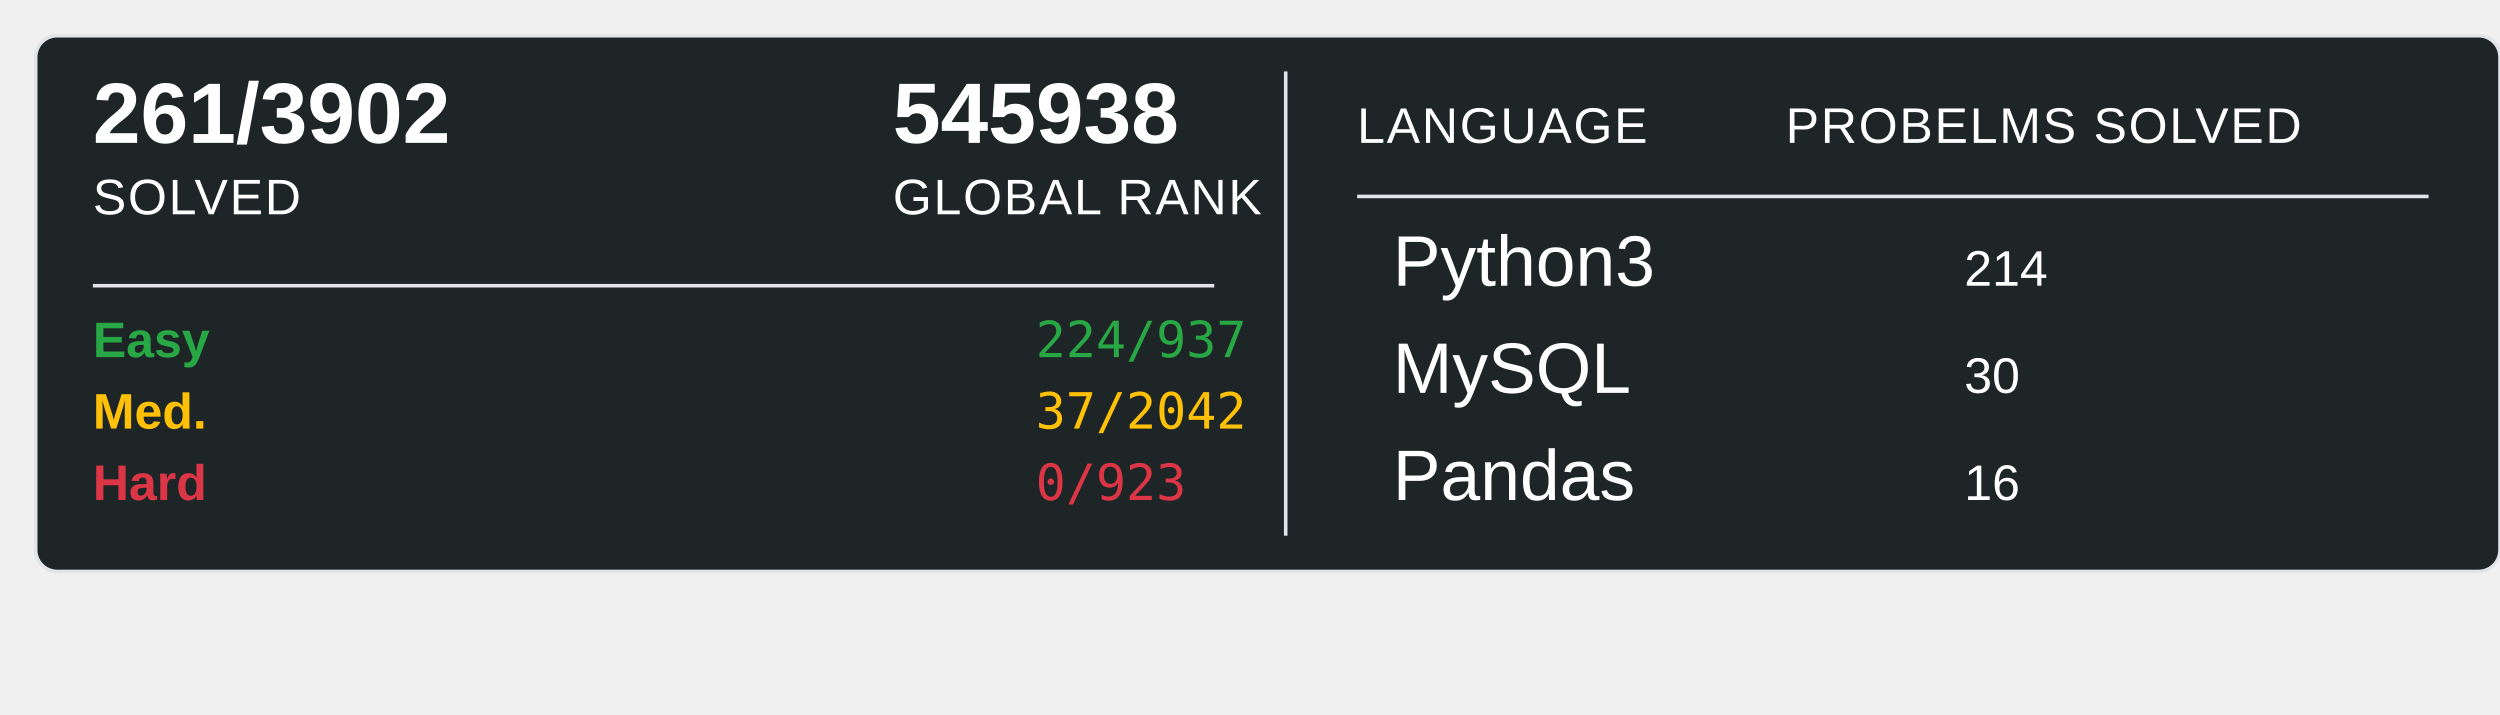
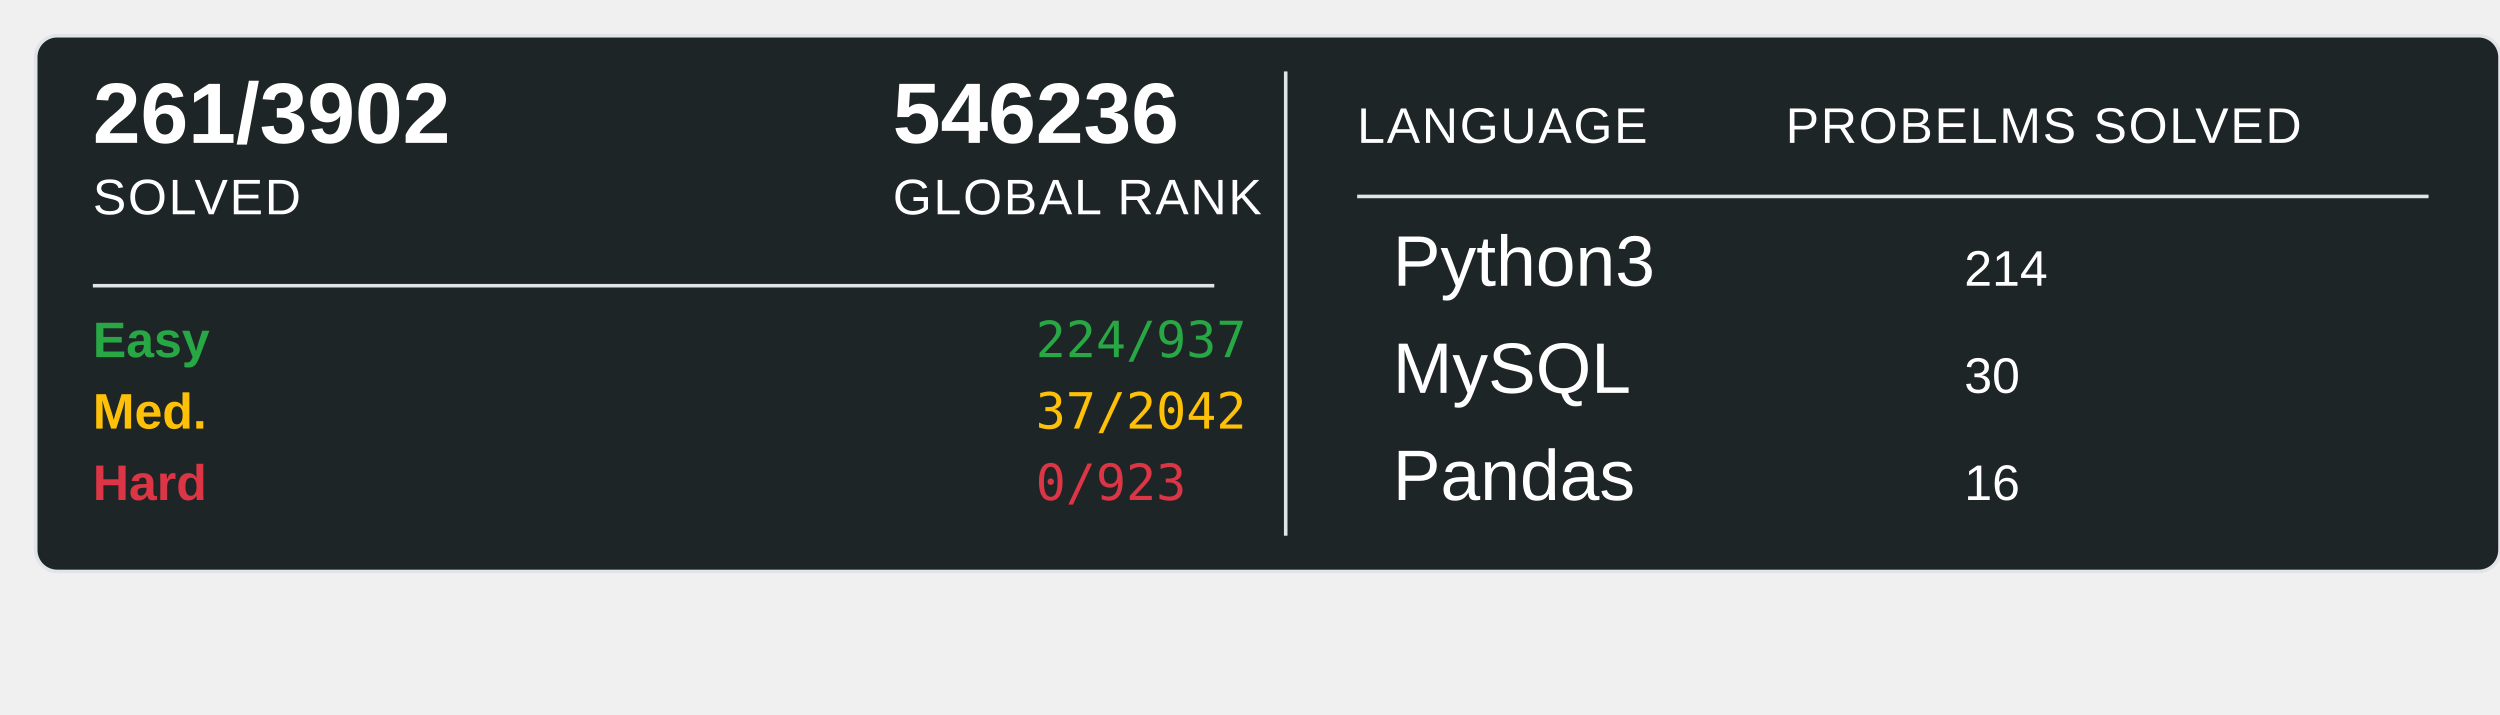
<svg xmlns="http://www.w3.org/2000/svg" width="700" height="200">
  <rect x="10" y="10" width="690" height="150" rx="6" ry="6" fill="#1E2526" stroke="#e1e4e8" stroke-width="1" />
  <text x="26" y="40" font-family="Arial, sans-serif" font-size="24" font-weight="600" fill="#ffffff">261/3902</text>
  <text x="26" y="60" font-family="Arial, sans-serif" font-size="14" fill="#ffffff" text-transform="uppercase" letter-spacing="0.5">SOLVED</text>
-   <text x="250" y="40" font-family="Arial, sans-serif" font-size="24" font-weight="600" fill="#ffffff">545938</text>
+   <text x="250" y="40" font-family="Arial, sans-serif" font-size="24" font-weight="600" fill="#ffffff">546236</text>
  <text x="250" y="60" font-family="Arial, sans-serif" font-size="14" fill="#ffffff" text-transform="uppercase" letter-spacing="0.5">GLOBAL RANK</text>
  <line x1="26" y1="80" x2="340" y2="80" stroke="#e1e4e8" stroke-width="1" />
  <text x="26" y="100" font-family="Arial, sans-serif" font-size="14" font-weight="600" fill="#28a745">Easy</text>
  <text x="290" y="100" font-family="monospace" font-size="14" fill="#28a745">224/937</text>
  <text x="26" y="120" font-family="Arial, sans-serif" font-size="14" font-weight="600" fill="#ffc107">Med.</text>
  <text x="290" y="120" font-family="monospace" font-size="14" fill="#ffc107">37/2042</text>
  <text x="26" y="140" font-family="Arial, sans-serif" font-size="14" font-weight="600" fill="#dc3545">Hard</text>
  <text x="290" y="140" font-family="monospace" font-size="14" fill="#dc3545">0/923</text>
  <line x1="360" y1="20" x2="360" y2="150" stroke="#e1e4e8" stroke-width="1" />
  <text x="380" y="40" font-family="Arial, sans-serif" font-size="14" fill="#ffffff" text-transform="uppercase" letter-spacing="0.5">LANGUAGE</text>
  <line x1="380" y1="55" x2="680" y2="55" stroke="#e1e4e8" stroke-width="1" />
  <text x="500" y="40" font-family="Arial, sans-serif" font-size="14" fill="#ffffff" text-transform="uppercase" letter-spacing="0.5">PROBELMS SOLVED</text>
  <text x="390" y="80" font-family="Arial, sans-serif" font-size="20" fill="#ffffff">Python3</text>
  <text x="550" y="80" font-family="Arial, sans-serif" font-size="14" fill="#ffffff">214</text>
  <text x="390" y="110" font-family="Arial, sans-serif" font-size="20" fill="#ffffff">MySQL</text>
  <text x="550" y="110" font-family="Arial, sans-serif" font-size="14" fill="#ffffff">30</text>
  <text x="390" y="140" font-family="Arial, sans-serif" font-size="20" fill="#ffffff">Pandas</text>
  <text x="550" y="140" font-family="Arial, sans-serif" font-size="14" fill="#ffffff">16</text>
</svg>
